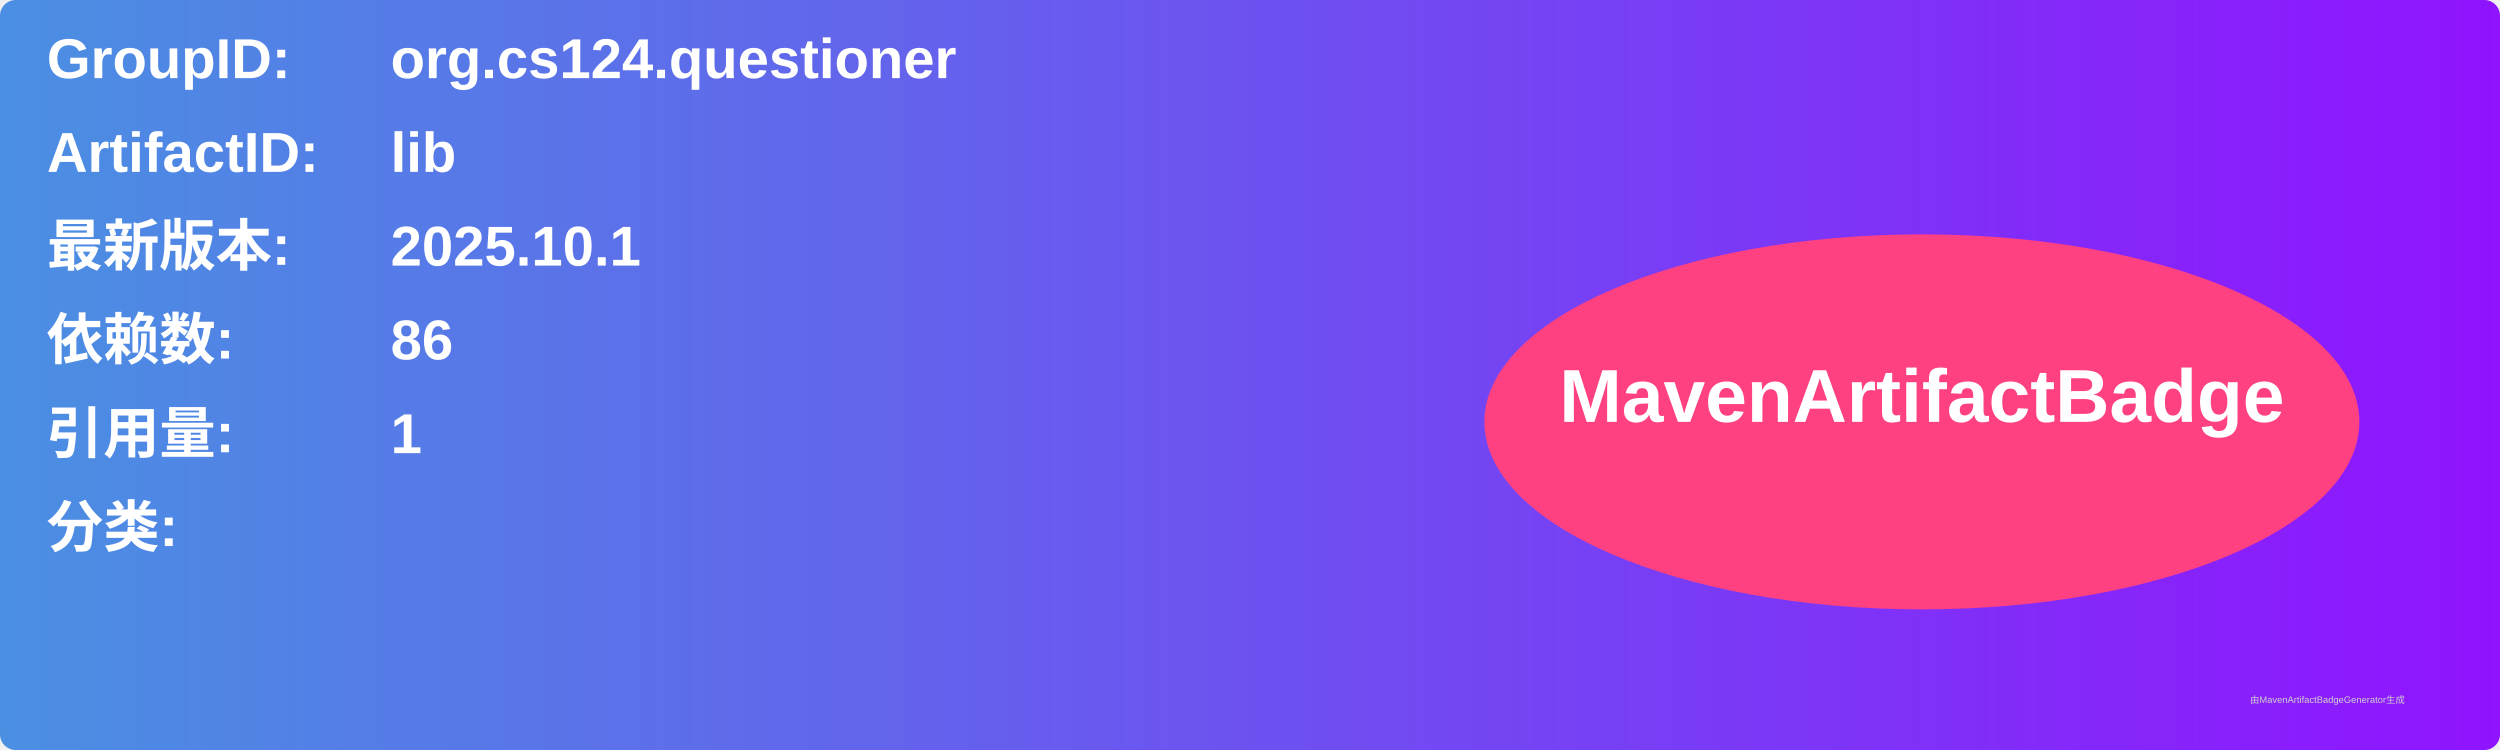
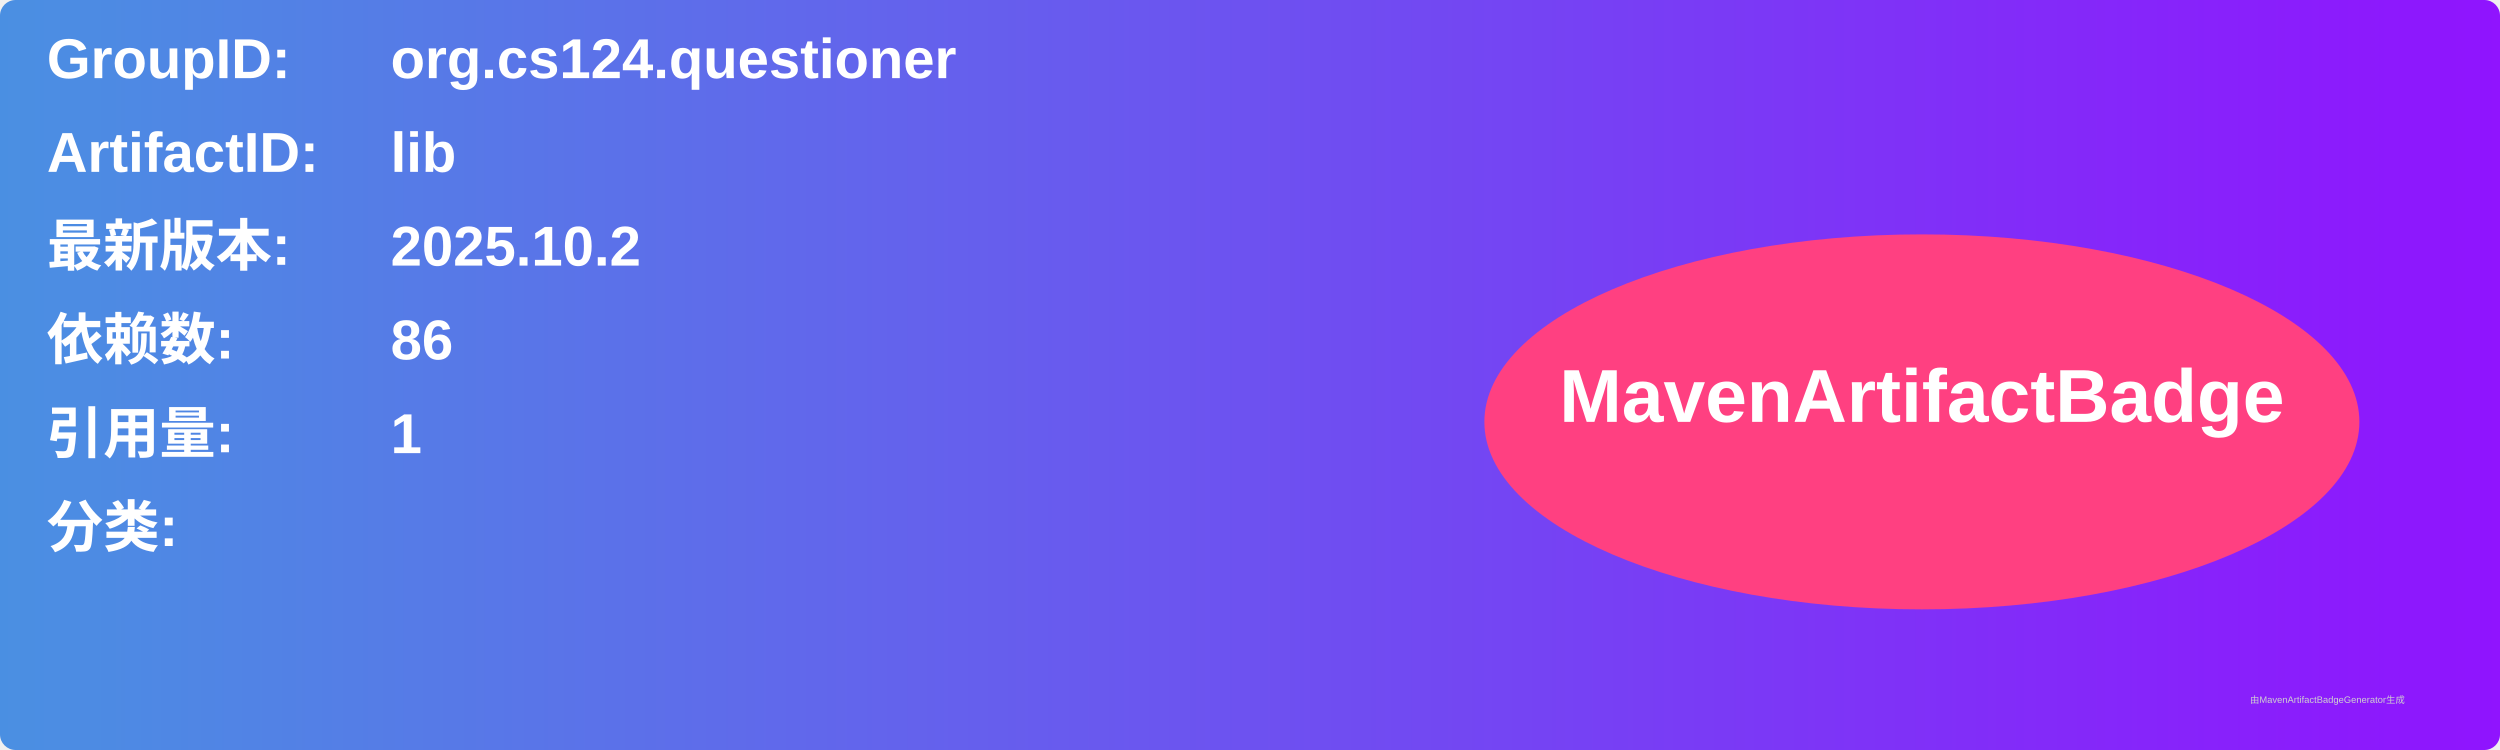
<svg xmlns="http://www.w3.org/2000/svg" width="800" height="240" viewBox="0 0 800 240">
  <linearGradient id="grad" x1="0%" y1="0%" x2="100%" y2="0%">
    <stop offset="0%" stop-color="#4a90e2" />
    <stop offset="100%" stop-color="#9013fe" />
  </linearGradient>
  <rect width="100%" height="100%" rx="5" ry="5" fill="url(#grad)" />
  <g transform="translate(15, 15)">
    <text x="0" y="10" font-family="Arial" font-size="18" fill="white" font-weight="bold" width="260">GroupID:</text>
    <text x="110" y="10" font-family="Arial" font-size="18" fill="white" font-weight="bold" width="460">org.cs124.questioner</text>
    <text x="0" y="40" font-family="Arial" font-size="18" fill="white" font-weight="bold" width="260">ArtifactID:</text>
    <text x="110" y="40" font-family="Arial" font-size="18" fill="white" font-weight="bold" width="460">lib</text>
    <text x="0" y="70" font-family="Arial" font-size="18" fill="white" font-weight="bold">最新版本:</text>
    <text x="110" y="70" font-family="Arial" font-size="18" fill="white" font-weight="bold">
-       <tspan font-weight="bold">2025.10.1</tspan>
+       <tspan font-weight="bold">2025.10.2</tspan>
    </text>
    <text x="0" y="100" font-family="Arial" font-size="18" fill="white" font-weight="bold">依赖数: </text>
    <text x="110" y="100" font-family="Arial" font-size="18" fill="white">
      <tspan font-weight="bold">86</tspan>
    </text>
    <text x="0" y="130" font-family="Arial" font-size="18" fill="white" font-weight="bold">引用量: </text>
    <text x="110" y="130" font-family="Arial" font-size="18" fill="white">
      <tspan font-weight="bold">1</tspan>
    </text>
    <text x="0" y="160" font-family="Arial" font-size="18" fill="white" font-weight="bold">分类:</text>
    <text x="10" y="190" font-family="Arial" font-size="10" fill="white">
      <tspan font-weight="bold" />
    </text>
    <ellipse cx="600" cy="120" rx="140" ry="60" fill="#ff4081" />
    <text x="600" y="120" text-anchor="middle" font-family="Arial" font-size="24" fill="white" font-weight="bold">MavenArtifactBadge</text>
  </g>
  <text x="720" y="225" font-family="Arial" font-size="3" fill="#d0d0d0">由MavenArtifactBadgeGenerator生成</text>
</svg>
